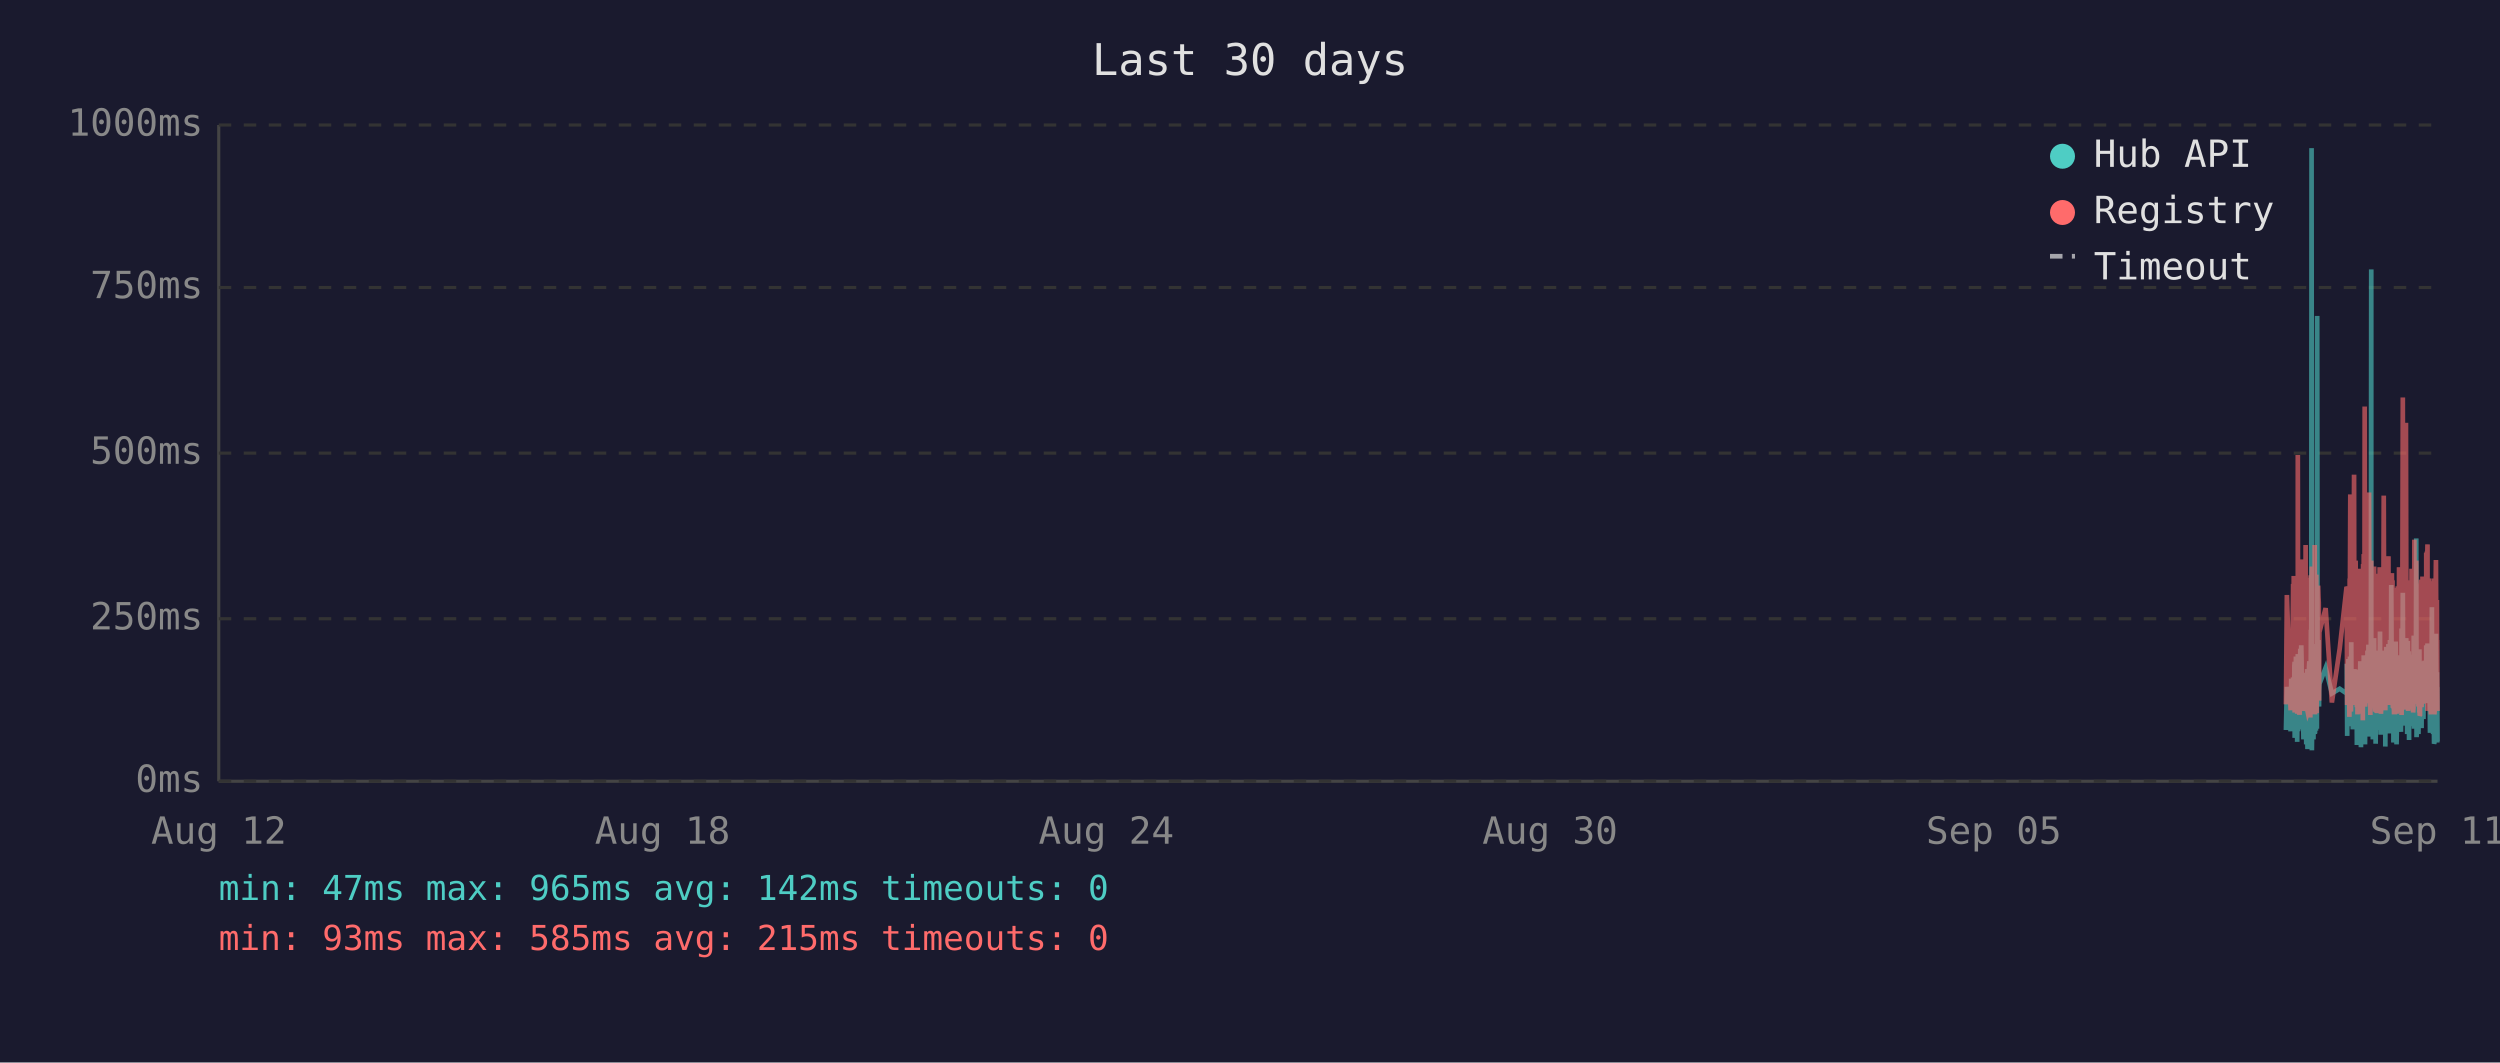
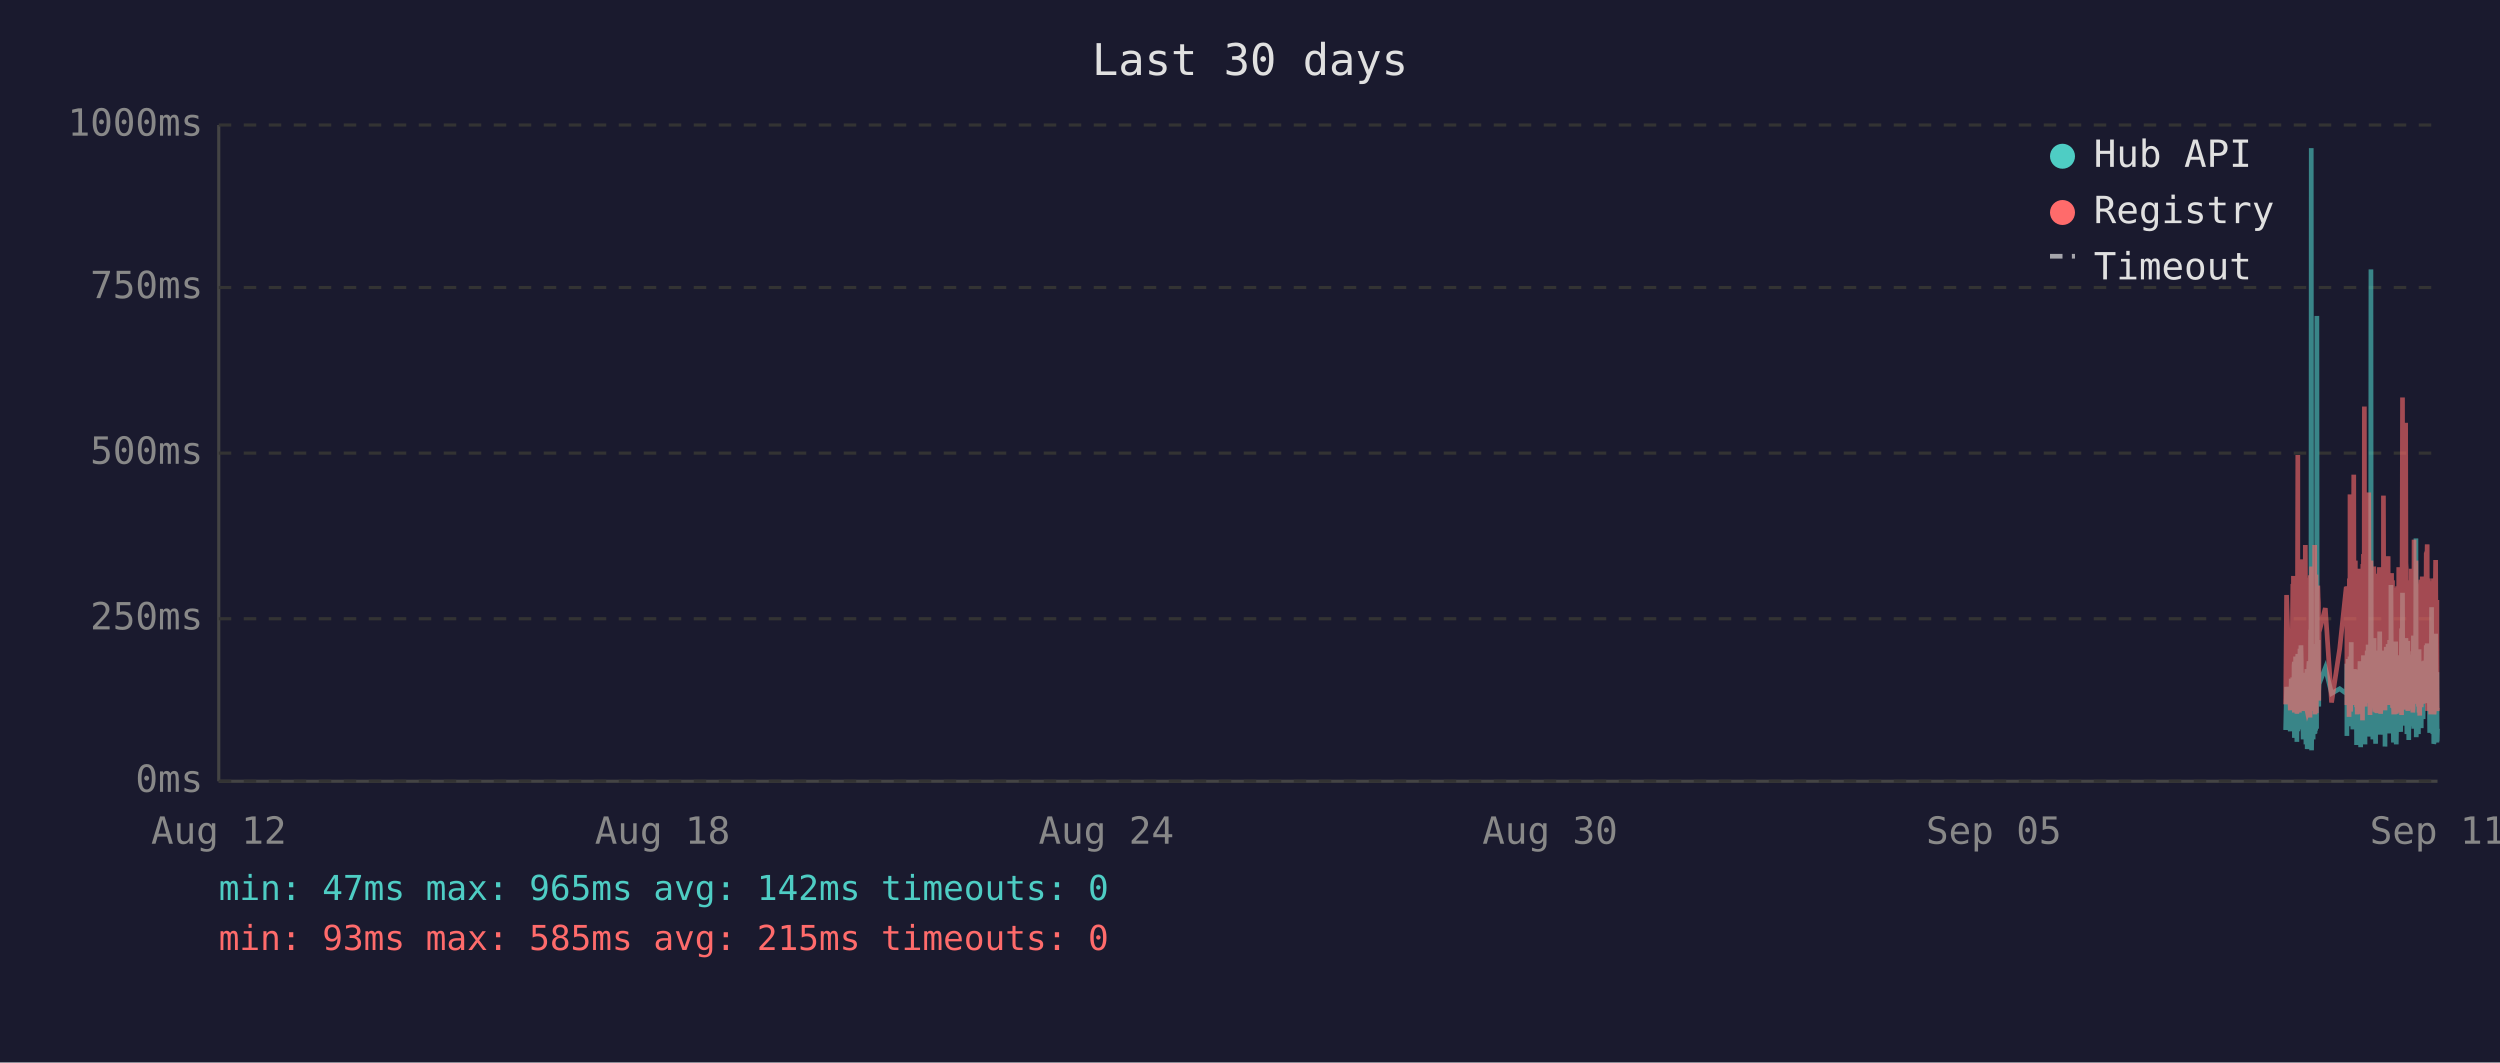
<svg xmlns="http://www.w3.org/2000/svg" viewBox="0 0 800 340" font-family="monospace" font-size="12">
  <rect width="800" height="340" fill="#1a1a2e" />
  <text x="400" y="24" fill="#e0e0e0" font-size="14" text-anchor="middle">Last 30 days</text>
  <line x1="70" y1="40" x2="70" y2="250" stroke="#444" stroke-width="1" />
  <line x1="70" y1="250" x2="780" y2="250" stroke="#444" stroke-width="1" />
  <line x1="70" y1="250" x2="780" y2="250" stroke="#333" stroke-width="1" stroke-dasharray="4" />
  <text x="65" y="250" fill="#888" text-anchor="end" dominant-baseline="middle">0ms</text>
  <line x1="70" y1="198" x2="780" y2="198" stroke="#333" stroke-width="1" stroke-dasharray="4" />
  <text x="65" y="198" fill="#888" text-anchor="end" dominant-baseline="middle">250ms</text>
  <line x1="70" y1="145" x2="780" y2="145" stroke="#333" stroke-width="1" stroke-dasharray="4" />
  <text x="65" y="145" fill="#888" text-anchor="end" dominant-baseline="middle">500ms</text>
  <line x1="70" y1="92" x2="780" y2="92" stroke="#333" stroke-width="1" stroke-dasharray="4" />
  <text x="65" y="92" fill="#888" text-anchor="end" dominant-baseline="middle">750ms</text>
  <line x1="70" y1="40" x2="780" y2="40" stroke="#333" stroke-width="1" stroke-dasharray="4" />
  <text x="65" y="40" fill="#888" text-anchor="end" dominant-baseline="middle">1000ms</text>
  <text x="70" y="270" fill="#888" text-anchor="middle">Aug 12</text>
  <text x="212" y="270" fill="#888" text-anchor="middle">Aug 18</text>
  <text x="354" y="270" fill="#888" text-anchor="middle">Aug 24</text>
  <text x="496" y="270" fill="#888" text-anchor="middle">Aug 30</text>
  <text x="638" y="270" fill="#888" text-anchor="middle">Sep 05</text>
  <text x="780" y="270" fill="#888" text-anchor="middle">Sep 11</text>
-   <polyline points="731.5,233.6 731.8,219.8 733.0,234.0 733.2,217.2 733.4,223.3 733.8,216.8 733.9,222.3 733.9,224.2 734.0,225.0 734.1,233.6 734.2,213.0 734.3,211.8 734.3,236.1 734.4,235.1 734.4,223.8 734.5,221.2 734.6,222.3 734.7,210.1 734.8,223.3 734.9,234.7 734.9,220.6 735.0,218.9 735.1,237.4 735.2,223.1 735.3,210.9 735.3,209.3 735.4,234.0 735.5,217.0 735.6,214.3 735.7,230.9 735.8,233.4 735.8,220.6 735.9,221.2 735.9,220.6 736.0,215.8 736.1,207.6 736.2,216.6 736.3,213.9 736.3,218.9 736.4,206.5 736.5,211.4 736.6,228.4 736.7,226.1 736.8,220.2 736.8,221.2 736.9,221.9 737.0,228.8 737.1,236.6 737.2,221.9 737.3,215.3 737.3,231.1 737.4,221.9 737.5,221.2 737.6,218.7 737.7,234.7 737.8,221.2 737.8,218.1 737.9,223.1 738.0,238.2 738.1,220.8 738.2,224.8 738.3,214.1 738.3,232.6 738.4,239.7 738.5,237.6 738.6,232.6 738.7,219.1 738.8,219.8 738.8,217.2 738.9,213.2 739.0,211.6 739.1,220.2 739.2,216.6 739.2,222.5 739.3,234.7 739.3,229.4 739.4,225.6 739.5,201.5 739.6,223.8 739.7,47.4 739.8,196.0 739.8,240.1 739.9,231.1 740.0,221.0 740.1,225.0 740.2,217.9 740.2,212.8 740.3,236.6 740.4,222.7 740.5,222.9 740.6,221.0 740.7,234.9 740.7,209.0 740.8,234.7 740.9,213.5 741.0,206.1 741.1,233.8 741.2,220.2 741.2,230.7 741.3,223.8 741.4,233.2 741.5,101.1 741.6,207.2 741.7,217.9 741.7,218.9 741.8,224.4 741.9,204.8 742.0,216.6 742.1,226.1 742.1,221.2 742.2,218.9 744.2,213.7 746.2,221.9 748.7,220.4 750.9,221.9 751.0,221.0 751.0,212.4 751.1,235.5 751.2,214.1 751.3,215.3 751.4,214.3 751.5,210.9 751.5,219.5 751.6,221.0 751.7,222.9 751.8,232.4 751.9,217.4 752.0,231.1 752.0,210.1 752.1,216.0 752.2,232.2 752.3,226.1 752.4,216.2 752.4,205.5 752.5,230.3 752.6,217.4 752.7,224.4 752.8,232.2 752.9,215.8 752.9,233.4 753.0,214.5 753.2,219.3 753.3,221.9 753.4,227.3 753.4,214.1 753.5,222.9 753.6,215.6 753.7,218.3 753.8,220.0 753.9,215.1 753.9,230.1 754.0,214.3 754.1,215.8 754.2,238.4 754.3,223.8 754.4,238.0 754.4,222.1 754.5,222.1 754.6,230.5 754.7,220.2 754.8,216.8 754.9,225.6 754.9,236.1 755.0,221.9 755.1,216.8 755.2,220.6 755.3,211.6 755.4,216.6 755.4,233.8 755.5,239.1 755.6,234.9 755.7,227.3 755.8,229.4 755.8,211.6 755.9,215.1 756.0,215.8 756.1,236.1 756.1,235.3 756.2,221.7 756.3,216.8 756.3,233.8 756.4,209.7 756.5,223.8 756.6,222.7 756.7,216.6 756.8,229.4 756.8,238.2 756.9,229.6 757.0,220.4 757.1,214.5 757.2,220.4 757.3,229.8 757.3,221.2 757.4,219.3 757.5,217.4 757.6,208.2 757.7,218.5 757.8,208.2 757.8,218.9 757.9,206.3 758.0,235.7 758.1,212.2 758.2,213.9 758.3,219.8 758.3,218.7 758.4,233.0 758.5,219.3 758.6,226.1 758.7,197.1 758.8,86.2 758.8,216.0 758.9,233.8 759.0,208.2 759.1,213.0 759.2,210.3 759.3,223.3 759.3,236.6 759.4,217.9 759.5,205.9 759.6,216.4 759.7,216.4 759.7,204.2 759.8,216.4 759.9,219.8 760.0,213.7 760.0,231.7 760.1,223.1 760.2,234.9 760.2,238.0 760.3,228.2 760.4,231.5 760.5,222.1 760.6,222.1 760.7,233.6 760.7,219.5 760.8,208.2 760.9,225.8 761.0,212.8 761.1,221.0 761.2,233.2 761.2,224.4 761.3,231.5 761.4,216.0 761.5,218.9 761.6,202.1 761.7,224.6 761.7,217.7 761.8,235.1 761.9,222.9 762.0,226.1 762.1,221.4 762.2,219.8 762.2,211.4 762.3,212.2 762.4,220.8 762.5,208.2 762.6,221.4 762.7,222.5 762.7,214.9 762.8,220.2 762.9,209.0 763.0,219.5 763.1,220.2 763.2,215.3 763.2,218.7 763.3,233.4 763.3,238.9 763.4,210.9 763.5,223.5 763.6,213.2 763.6,207.0 763.7,219.5 763.8,216.4 763.9,223.3 764.0,224.2 764.1,215.3 764.1,210.9 764.2,221.0 764.3,206.1 764.4,233.0 764.5,220.4 764.6,210.7 764.6,220.2 764.7,234.7 764.8,204.8 764.9,219.1 765.0,228.6 765.1,214.3 765.1,222.3 765.2,187.2 765.3,208.6 765.4,221.2 765.5,207.4 765.6,220.6 765.6,221.4 765.7,228.4 765.8,223.5 765.9,226.5 765.9,237.6 766.0,221.4 766.1,234.2 766.1,220.8 766.2,214.9 766.3,234.5 766.4,217.0 766.5,227.1 766.6,221.7 766.6,205.3 766.7,215.6 766.8,226.5 766.9,238.2 767.0,232.6 767.0,223.3 767.1,216.8 767.2,234.0 767.3,225.4 767.4,218.1 767.5,209.9 767.5,218.3 767.6,225.6 767.7,209.7 767.8,211.6 767.9,224.0 768.0,219.1 768.0,221.4 768.0,223.8 768.1,233.4 768.2,226.7 768.3,234.2 768.4,222.9 768.5,213.0 768.5,201.1 768.6,229.2 768.7,220.8 768.8,215.8 768.9,189.7 769.0,223.5 769.0,208.8 769.1,223.3 769.2,217.7 769.3,207.8 769.4,218.1 769.5,213.9 769.5,212.0 769.6,218.9 769.7,218.3 769.8,232.2 769.9,206.3 770.0,204.2 770.0,218.5 770.1,230.9 770.2,218.3 770.3,234.9 770.4,229.8 770.5,215.3 770.5,205.1 770.6,232.6 770.7,231.1 770.8,208.4 770.9,236.8 770.9,218.9 771.0,228.6 771.1,228.4 771.2,209.5 771.3,217.0 771.4,232.4 771.4,230.1 771.5,212.8 771.6,223.8 771.7,221.4 771.8,232.2 771.9,218.1 771.9,222.5 772.0,229.4 772.1,221.2 772.2,230.3 772.3,224.2 772.4,203.4 772.4,208.2 772.5,233.2 772.6,222.9 772.7,228.2 772.8,216.6 772.9,219.3 772.9,221.0 773.0,214.5 773.1,211.8 773.2,172.3 773.3,235.9 773.4,230.9 773.4,211.6 773.5,209.5 773.6,217.2 773.7,218.7 773.8,220.0 773.9,215.3 773.9,234.9 774.0,227.3 774.1,213.9 774.2,207.8 774.3,230.1 774.3,225.4 774.4,233.0 774.5,215.1 774.6,225.0 774.7,219.3 774.8,220.8 774.8,220.6 774.8,225.0 774.9,233.0 775.0,211.6 775.1,222.9 775.2,220.0 775.3,225.0 775.3,213.7 775.4,213.7 775.5,230.1 775.6,213.5 775.7,224.2 775.8,214.9 775.8,224.2 775.9,211.4 776.0,218.7 776.1,212.8 776.2,215.1 776.3,225.0 776.4,213.7 776.4,206.5 776.5,213.9 776.6,217.7 776.7,219.1 776.8,205.9 776.8,224.0 776.9,212.4 777.0,216.4 777.1,219.8 777.2,220.6 777.3,215.3 777.3,222.5 777.4,224.6 777.5,223.1 777.6,234.5 777.7,230.9 777.8,229.6 777.8,224.6 777.9,225.2 778.0,216.6 778.1,218.3 778.2,194.3 778.3,231.1 778.3,223.3 778.4,207.4 778.5,216.2 778.6,234.9 778.7,231.7 778.8,212.8 778.8,226.5 778.9,238.0 779.0,237.6 779.1,221.4 779.2,219.5 779.3,220.4 779.3,217.2 779.4,217.9 779.5,202.8 779.6,216.6 779.7,224.4 779.8,215.6 779.8,215.1 779.9,237.6 779.9,219.8 780.0,237.2" fill="none" stroke="#4ecdc4" stroke-width="1.5" opacity="0.6" />
-   <polyline points="731.5,225.4 731.8,190.4 733.0,227.3 733.2,201.7 733.4,226.5 733.8,187.6 733.9,187.6 733.9,215.8 734.0,184.3 734.1,224.6 734.2,206.3 734.3,192.5 734.3,228.0 734.4,225.8 734.4,209.0 734.5,204.0 734.6,209.0 734.7,196.2 734.8,224.4 734.9,225.8 734.9,206.1 735.0,204.2 735.1,228.4 735.2,222.3 735.3,186.0 735.3,145.6 735.4,226.3 735.5,215.1 735.6,226.3 735.7,224.2 735.8,226.5 735.8,228.0 735.9,228.0 735.9,206.5 736.0,198.1 736.1,181.3 736.2,193.1 736.3,199.4 736.3,181.1 736.4,201.1 736.5,196.7 736.6,223.5 736.7,214.9 736.8,179.0 736.8,185.3 736.9,227.5 737.0,225.8 737.1,226.7 737.2,185.7 737.3,209.5 737.3,224.4 737.4,184.9 737.5,184.5 737.6,206.3 737.7,225.0 737.8,174.4 737.8,200.7 737.9,185.3 738.0,226.5 738.1,186.4 738.2,222.7 738.3,190.8 738.3,216.6 738.4,227.5 738.5,228.0 738.6,227.7 738.7,186.6 738.8,210.5 738.8,200.2 738.9,200.4 739.0,198.1 739.1,206.1 739.2,190.4 739.2,184.9 739.3,229.6 739.3,217.7 739.4,184.1 739.5,188.3 739.6,216.6 739.7,187.8 739.8,181.3 739.8,227.5 739.9,225.6 740.0,207.4 740.1,226.5 740.2,201.3 740.2,193.9 740.3,226.9 740.4,184.1 740.5,209.0 740.6,185.5 740.7,225.8 740.7,174.4 740.8,228.6 740.9,192.7 741.0,197.5 741.1,224.0 741.2,183.9 741.2,225.0 741.3,228.2 741.4,216.0 741.5,209.9 741.6,192.2 741.7,193.3 741.7,221.7 741.8,187.4 741.9,191.0 742.0,192.9 742.1,217.2 742.1,224.2 742.2,202.3 744.2,194.6 746.2,224.8 748.7,207.6 750.9,187.8 751.0,188.7 751.0,201.7 751.1,225.6 751.2,191.0 751.3,187.6 751.4,190.8 751.5,190.6 751.5,208.8 751.6,210.5 751.7,216.0 751.8,229.4 751.9,185.1 752.0,218.7 752.0,182.8 752.1,158.2 752.2,221.7 752.3,227.7 752.4,191.8 752.4,178.8 752.5,225.4 752.6,203.0 752.7,219.5 752.8,219.3 752.9,205.3 752.9,225.6 753.0,182.0 753.2,181.3 753.3,151.9 753.4,218.5 753.4,189.1 753.5,208.0 753.6,207.4 753.7,210.1 753.8,179.4 753.9,202.1 753.9,224.2 754.0,194.3 754.1,189.9 754.2,226.3 754.3,196.4 754.4,228.6 754.4,206.5 754.5,217.4 754.6,224.4 754.7,182.0 754.8,191.4 754.9,228.4 754.9,225.4 755.0,225.2 755.1,187.6 755.2,184.7 755.3,196.7 755.4,204.0 755.4,223.8 755.5,224.4 755.6,226.9 755.7,215.6 755.8,216.8 755.8,210.1 755.9,208.2 756.0,205.9 756.1,230.5 756.1,228.4 756.2,180.5 756.3,186.4 756.3,223.8 756.4,177.3 756.5,184.7 756.6,225.8 756.7,130.1 756.8,217.2 756.8,226.1 756.9,224.8 757.0,181.8 757.1,190.8 757.2,201.7 757.3,225.0 757.3,221.0 757.4,183.4 757.5,192.7 757.6,199.2 757.7,184.9 757.8,182.2 757.8,183.9 757.9,178.4 758.0,224.2 758.1,157.6 758.2,197.7 758.3,208.6 758.3,184.5 758.4,214.1 758.5,228.8 758.6,206.5 758.7,194.6 758.8,179.4 758.8,186.6 758.9,221.9 759.0,214.1 759.1,203.6 759.2,197.3 759.3,208.8 759.3,225.2 759.4,190.6 759.5,194.6 759.6,189.5 759.7,181.3 759.7,184.5 759.8,191.4 759.9,188.1 760.0,192.7 760.0,226.1 760.1,227.7 760.2,225.0 760.2,223.5 760.3,215.3 760.4,228.0 760.5,215.1 760.6,184.5 760.7,215.3 760.7,228.2 760.8,197.3 760.9,184.3 761.0,224.4 761.1,183.6 761.2,225.6 761.2,185.3 761.3,224.8 761.4,226.3 761.5,181.5 761.6,190.8 761.7,213.5 761.7,189.7 761.8,225.0 761.9,228.4 762.0,226.3 762.1,217.7 762.2,203.4 762.2,199.6 762.3,194.8 762.4,185.3 762.5,199.4 762.6,188.9 762.7,215.1 762.7,190.6 762.8,158.6 762.9,192.7 763.0,187.8 763.1,207.8 763.2,195.0 763.2,184.1 763.3,216.0 763.3,227.3 763.4,183.6 763.5,223.8 763.6,194.3 763.6,182.8 763.7,185.1 763.8,202.3 763.9,204.4 764.0,220.6 764.1,189.3 764.1,207.8 764.2,181.3 764.3,178.0 764.4,223.3 764.5,183.4 764.6,191.6 764.6,204.0 764.7,225.6 764.8,195.8 764.9,210.1 765.0,222.9 765.1,189.1 765.1,207.0 765.2,191.2 765.3,197.5 765.4,183.4 765.5,197.9 765.6,193.5 765.6,185.7 765.7,226.5 765.8,225.4 765.9,210.9 765.9,226.7 766.0,225.2 766.1,228.6 766.1,210.1 766.2,193.1 766.3,228.6 766.4,214.7 766.5,214.9 766.6,214.5 766.6,188.1 766.7,191.4 766.8,226.3 766.9,228.4 767.0,223.8 767.0,211.4 767.1,216.8 767.2,226.5 767.3,187.6 767.4,203.4 767.5,226.5 767.5,191.2 767.6,217.0 767.7,181.5 767.8,196.2 767.9,228.0 768.0,191.8 768.0,225.8 768.0,225.8 768.1,227.5 768.2,218.3 768.3,227.7 768.4,183.9 768.5,190.6 768.5,228.8 768.6,222.9 768.7,223.8 768.8,170.4 768.9,127.2 769.0,196.0 769.0,199.6 769.1,227.1 769.2,188.9 769.3,191.6 769.4,209.0 769.5,192.5 769.5,188.5 769.6,182.2 769.7,209.0 769.8,225.6 769.9,135.3 770.0,180.1 770.0,182.0 770.1,225.2 770.2,185.7 770.3,223.8 770.4,225.8 770.5,189.1 770.5,207.0 770.6,227.5 770.7,216.0 770.8,197.1 770.9,222.5 770.9,214.5 771.0,217.2 771.1,223.8 771.2,189.5 771.3,186.8 771.4,223.5 771.4,223.3 771.5,189.9 771.6,226.5 771.7,182.0 771.8,224.2 771.9,205.3 771.9,227.1 772.0,224.0 772.1,185.1 772.2,228.0 772.3,226.5 772.4,184.5 772.4,207.2 772.5,218.3 772.6,172.7 772.7,224.4 772.8,195.0 772.9,189.7 772.9,181.3 773.0,185.1 773.1,197.5 773.2,179.4 773.3,224.0 773.4,225.2 773.4,192.2 773.5,205.9 773.6,207.4 773.7,210.5 773.8,224.4 773.9,191.4 773.9,226.1 774.0,218.3 774.1,189.3 774.2,228.0 774.3,209.0 774.3,229.0 774.4,228.8 774.5,192.9 774.6,187.0 774.7,187.6 774.8,185.5 774.8,208.0 774.8,224.6 774.9,226.3 775.0,200.4 775.1,216.4 775.2,184.5 775.3,207.2 775.3,190.8 775.4,191.8 775.5,225.2 775.6,190.8 775.7,208.2 775.8,191.2 775.8,188.1 775.9,194.1 776.0,187.0 776.1,193.1 776.2,189.7 776.3,224.2 776.4,193.3 776.4,176.9 776.5,188.9 776.6,176.5 776.7,180.7 776.8,174.2 776.8,227.5 776.9,185.7 777.0,191.0 777.1,207.2 777.2,185.1 777.3,192.0 777.3,216.6 777.4,226.3 777.5,208.0 777.6,226.5 777.7,227.3 777.8,218.9 777.8,227.1 777.9,228.6 778.0,191.6 778.1,227.1 778.2,198.6 778.3,227.3 778.3,218.9 778.4,186.0 778.5,191.0 778.6,224.6 778.7,228.6 778.8,185.1 778.8,217.4 778.9,223.8 779.0,228.6 779.1,227.3 779.2,206.1 779.3,206.1 779.3,193.9 779.4,188.9 779.5,179.2 779.6,200.0 779.7,226.7 779.8,193.9 779.8,192.0 779.9,227.3 779.9,204.8 780.0,227.5" fill="none" stroke="#ff6b6b" stroke-width="1.5" opacity="0.6" />
+   <polyline points="731.4,233.6 731.7,219.8 732.9,234.0 733.2,217.2 733.3,223.3 733.7,216.8 733.8,222.3 733.9,224.2 733.9,225.0 734.0,233.6 734.1,213.0 734.2,211.8 734.2,236.1 734.3,235.1 734.4,223.8 734.4,221.2 734.5,222.3 734.6,210.1 734.7,223.3 734.8,234.7 734.9,220.6 734.9,218.9 735.0,237.4 735.1,223.1 735.2,210.9 735.3,209.3 735.3,234.0 735.4,217.0 735.5,214.3 735.6,230.9 735.7,233.4 735.8,220.6 735.8,221.2 735.8,220.6 735.9,215.8 736.0,207.6 736.1,216.6 736.2,213.9 736.3,218.9 736.3,206.5 736.4,211.4 736.5,228.4 736.6,226.1 736.7,220.2 736.8,221.2 736.8,221.9 736.9,228.8 737.0,236.6 737.1,221.9 737.2,215.3 737.3,231.1 737.3,221.9 737.4,221.2 737.5,218.7 737.6,234.7 737.7,221.2 737.8,218.1 737.8,223.1 737.9,238.2 738.0,220.8 738.1,224.8 738.2,214.1 738.3,232.6 738.3,239.7 738.4,237.6 738.5,232.6 738.6,219.1 738.7,219.8 738.8,217.2 738.8,213.2 738.9,211.6 739.0,220.2 739.1,216.6 739.2,222.5 739.2,234.7 739.2,229.4 739.3,225.6 739.4,201.5 739.5,223.8 739.6,47.4 739.7,196.0 739.7,240.1 739.8,231.1 739.9,221.0 740.0,225.0 740.1,217.9 740.2,212.8 740.2,236.6 740.3,222.7 740.4,222.9 740.5,221.0 740.6,234.9 740.7,209.0 740.8,234.7 740.8,213.5 740.9,206.1 741.0,233.8 741.1,220.2 741.2,230.7 741.2,223.8 741.3,233.2 741.4,101.1 741.5,207.2 741.6,217.9 741.7,218.9 741.7,224.4 741.8,204.8 741.9,216.6 742.0,226.1 742.0,221.2 742.1,218.9 744.1,213.7 746.1,221.9 748.7,220.4 750.8,221.9 750.9,221.0 751.0,212.4 751.0,235.5 751.1,214.1 751.2,215.3 751.3,214.3 751.4,210.9 751.5,219.5 751.5,221.0 751.6,222.9 751.7,232.4 751.8,217.4 751.9,231.1 752.0,210.1 752.0,216.0 752.1,232.2 752.2,226.1 752.3,216.2 752.4,205.5 752.4,230.3 752.5,217.4 752.6,224.4 752.7,232.2 752.8,215.8 752.9,233.4 752.9,214.5 753.1,219.3 753.2,221.9 753.3,227.3 753.4,214.1 753.4,222.9 753.5,215.6 753.6,218.3 753.7,220.0 753.8,215.1 753.9,230.1 753.9,214.3 754.0,215.8 754.1,238.4 754.2,223.8 754.3,238.0 754.4,222.1 754.4,222.1 754.5,230.5 754.6,220.2 754.7,216.8 754.8,225.6 754.9,236.1 754.9,221.9 755.0,216.8 755.1,220.6 755.2,211.6 755.3,216.6 755.4,233.8 755.4,239.1 755.5,234.9 755.6,227.3 755.7,229.4 755.8,211.6 755.9,215.1 755.9,215.8 756.0,236.1 756.0,235.3 756.1,221.7 756.2,216.8 756.3,233.8 756.3,209.7 756.4,223.8 756.5,222.7 756.6,216.6 756.7,229.4 756.8,238.2 756.8,229.6 756.9,220.4 757.0,214.5 757.1,220.4 757.2,229.8 757.3,221.2 757.3,219.3 757.4,217.4 757.5,208.2 757.6,218.5 757.7,208.2 757.8,218.9 757.8,206.3 757.9,235.7 758.0,212.2 758.1,213.9 758.2,219.8 758.3,218.7 758.3,233.0 758.4,219.3 758.5,226.1 758.6,197.1 758.7,86.2 758.8,216.0 758.8,233.8 758.9,208.2 759.0,213.0 759.1,210.3 759.2,223.3 759.3,236.6 759.3,217.9 759.4,205.9 759.5,216.4 759.6,216.4 759.7,204.2 759.8,216.4 759.8,219.8 759.9,213.7 759.9,231.7 760.0,223.1 760.1,234.9 760.2,238.0 760.2,228.2 760.3,231.5 760.4,222.1 760.5,222.1 760.6,233.6 760.7,219.5 760.7,208.2 760.8,225.8 760.9,212.8 761.0,221.0 761.1,233.2 761.2,224.4 761.2,231.5 761.3,216.0 761.4,218.9 761.5,202.1 761.6,224.6 761.7,217.7 761.7,235.1 761.8,222.9 761.9,226.1 762.0,221.4 762.1,219.8 762.2,211.4 762.2,212.2 762.3,220.8 762.4,208.2 762.5,221.4 762.6,222.5 762.7,214.9 762.7,220.2 762.8,209.0 762.9,219.5 763.0,220.2 763.1,215.3 763.2,218.7 763.2,233.4 763.2,238.9 763.3,210.9 763.4,223.5 763.5,213.2 763.6,207.0 763.7,219.5 763.7,216.4 763.8,223.3 763.9,224.2 764.0,215.3 764.1,210.9 764.1,221.0 764.2,206.1 764.3,233.0 764.4,220.4 764.5,210.7 764.6,220.2 764.6,234.7 764.7,204.8 764.8,219.1 764.9,228.6 765.0,214.3 765.1,222.3 765.1,187.2 765.2,208.6 765.3,221.2 765.4,207.4 765.5,220.6 765.6,221.4 765.6,228.4 765.7,223.5 765.8,226.5 765.9,237.6 765.9,221.4 766.0,234.2 766.1,220.8 766.1,214.9 766.2,234.5 766.3,217.0 766.4,227.1 766.5,221.7 766.6,205.3 766.6,215.6 766.7,226.5 766.8,238.2 766.9,232.6 767.0,223.3 767.1,216.8 767.1,234.0 767.2,225.4 767.3,218.1 767.4,209.9 767.5,218.3 767.5,225.6 767.6,209.7 767.7,211.6 767.8,224.0 767.9,219.1 767.9,221.4 768.0,223.8 768.0,233.4 768.1,226.7 768.2,234.2 768.3,222.9 768.4,213.0 768.5,201.1 768.5,229.2 768.6,220.8 768.7,215.8 768.8,189.7 768.9,223.5 769.0,208.8 769.0,223.3 769.1,217.7 769.2,207.8 769.3,218.1 769.4,213.9 769.5,212.0 769.5,218.9 769.6,218.3 769.7,232.2 769.8,206.3 769.9,204.2 770.0,218.5 770.0,230.9 770.1,218.3 770.2,234.9 770.3,229.8 770.4,215.3 770.5,205.1 770.5,232.6 770.6,231.1 770.7,208.4 770.8,236.8 770.9,218.9 770.9,228.6 771.0,228.4 771.1,209.5 771.2,217.0 771.3,232.4 771.4,230.1 771.4,212.8 771.5,223.8 771.6,221.4 771.7,232.2 771.8,218.1 771.9,222.5 771.9,229.4 772.0,221.2 772.1,230.3 772.2,224.2 772.3,203.4 772.4,208.2 772.4,233.2 772.5,222.9 772.6,228.2 772.7,216.6 772.8,219.3 772.9,221.0 772.9,214.5 773.0,211.8 773.1,172.3 773.2,235.9 773.3,230.9 773.4,211.6 773.4,209.5 773.5,217.2 773.6,218.7 773.7,220.0 773.8,215.3 773.9,234.9 773.9,227.3 774.0,213.9 774.1,207.8 774.2,230.1 774.3,225.4 774.3,233.0 774.4,215.1 774.5,225.0 774.6,219.3 774.7,220.8 774.7,220.6 774.8,225.0 774.8,233.0 774.9,211.6 775.0,222.9 775.1,220.0 775.2,225.0 775.3,213.7 775.3,213.7 775.4,230.1 775.5,213.5 775.6,224.2 775.7,214.9 775.8,224.2 775.9,211.4 775.9,218.7 776.0,212.8 776.1,215.1 776.2,225.0 776.3,213.7 776.4,206.5 776.4,213.9 776.5,217.7 776.6,219.1 776.7,205.9 776.8,224.0 776.8,212.4 776.9,216.4 777.0,219.8 777.1,220.6 777.2,215.3 777.3,222.5 777.3,224.6 777.4,223.1 777.5,234.5 777.6,230.9 777.7,229.6 777.8,224.6 777.8,225.2 777.9,216.6 778.0,218.3 778.1,194.3 778.2,231.1 778.3,223.3 778.3,207.4 778.4,216.2 778.5,234.9 778.6,231.7 778.7,212.8 778.8,226.5 778.8,238.0 778.9,237.6 779.0,221.4 779.1,219.5 779.2,220.4 779.3,217.2 779.3,217.9 779.4,202.8 779.5,216.6 779.6,224.4 779.7,215.6 779.8,215.1 779.8,237.6 779.8,219.8 779.9,237.2 780.0,233.2" fill="none" stroke="#4ecdc4" stroke-width="1.5" opacity="0.6" />
+   <polyline points="731.4,225.4 731.7,190.4 732.9,227.3 733.2,201.7 733.3,226.5 733.7,187.6 733.8,187.6 733.9,215.8 733.9,184.3 734.0,224.6 734.1,206.3 734.2,192.5 734.2,228.0 734.3,225.8 734.4,209.0 734.4,204.0 734.5,209.0 734.6,196.2 734.7,224.4 734.8,225.8 734.9,206.1 734.9,204.2 735.0,228.4 735.1,222.3 735.2,186.0 735.3,145.6 735.3,226.3 735.4,215.1 735.5,226.3 735.6,224.2 735.7,226.5 735.8,228.0 735.8,228.0 735.8,206.5 735.9,198.1 736.0,181.3 736.1,193.1 736.2,199.4 736.3,181.1 736.3,201.1 736.4,196.7 736.5,223.5 736.6,214.9 736.7,179.0 736.8,185.3 736.8,227.5 736.9,225.8 737.0,226.7 737.1,185.7 737.2,209.5 737.3,224.4 737.3,184.9 737.4,184.5 737.5,206.3 737.6,225.0 737.7,174.4 737.8,200.7 737.8,185.3 737.9,226.5 738.0,186.4 738.1,222.7 738.2,190.8 738.3,216.6 738.3,227.5 738.4,228.0 738.5,227.7 738.6,186.6 738.7,210.5 738.8,200.2 738.8,200.4 738.9,198.1 739.0,206.1 739.1,190.4 739.2,184.9 739.2,229.6 739.2,217.7 739.3,184.1 739.4,188.3 739.5,216.6 739.6,187.8 739.7,181.3 739.7,227.5 739.8,225.6 739.9,207.4 740.0,226.5 740.1,201.3 740.2,193.9 740.2,226.9 740.3,184.1 740.4,209.0 740.5,185.5 740.6,225.8 740.7,174.4 740.8,228.6 740.8,192.7 740.9,197.5 741.0,224.0 741.1,183.9 741.2,225.0 741.2,228.2 741.3,216.0 741.4,209.9 741.5,192.2 741.6,193.3 741.7,221.7 741.7,187.4 741.8,191.0 741.9,192.9 742.0,217.2 742.0,224.2 742.1,202.3 744.1,194.6 746.1,224.8 748.7,207.6 750.8,187.8 750.9,188.7 751.0,201.7 751.0,225.6 751.1,191.0 751.2,187.6 751.3,190.8 751.4,190.6 751.5,208.8 751.5,210.5 751.6,216.0 751.7,229.4 751.8,185.1 751.9,218.7 752.0,182.8 752.0,158.2 752.1,221.7 752.2,227.7 752.3,191.8 752.4,178.8 752.4,225.4 752.5,203.0 752.6,219.5 752.7,219.3 752.8,205.3 752.9,225.6 752.9,182.0 753.1,181.3 753.2,151.9 753.3,218.5 753.4,189.1 753.4,208.0 753.5,207.4 753.6,210.1 753.7,179.4 753.8,202.1 753.9,224.2 753.9,194.3 754.0,189.9 754.1,226.3 754.2,196.4 754.3,228.6 754.4,206.5 754.4,217.4 754.5,224.4 754.6,182.0 754.7,191.4 754.8,228.4 754.9,225.4 754.9,225.2 755.0,187.6 755.1,184.7 755.2,196.7 755.3,204.0 755.4,223.8 755.4,224.4 755.5,226.9 755.6,215.6 755.7,216.8 755.8,210.1 755.9,208.2 755.9,205.9 756.0,230.5 756.0,228.4 756.1,180.5 756.2,186.4 756.3,223.8 756.3,177.3 756.4,184.7 756.5,225.8 756.6,130.1 756.7,217.2 756.8,226.1 756.8,224.8 756.9,181.8 757.0,190.8 757.1,201.7 757.2,225.0 757.3,221.0 757.3,183.4 757.4,192.7 757.5,199.2 757.6,184.9 757.7,182.2 757.8,183.9 757.8,178.4 757.9,224.2 758.0,157.6 758.1,197.7 758.2,208.6 758.3,184.5 758.3,214.1 758.4,228.8 758.5,206.5 758.6,194.6 758.7,179.4 758.8,186.6 758.8,221.9 758.9,214.1 759.0,203.6 759.1,197.3 759.2,208.8 759.3,225.2 759.3,190.6 759.4,194.6 759.5,189.5 759.6,181.3 759.7,184.5 759.8,191.4 759.8,188.1 759.9,192.7 759.9,226.1 760.0,227.7 760.1,225.0 760.2,223.5 760.2,215.3 760.3,228.0 760.4,215.1 760.5,184.5 760.6,215.3 760.7,228.2 760.7,197.3 760.8,184.3 760.9,224.4 761.0,183.6 761.1,225.6 761.2,185.3 761.2,224.8 761.3,226.3 761.4,181.5 761.5,190.8 761.6,213.5 761.7,189.7 761.7,225.0 761.8,228.4 761.9,226.3 762.0,217.7 762.1,203.4 762.2,199.6 762.2,194.8 762.3,185.3 762.4,199.4 762.5,188.9 762.6,215.1 762.7,190.6 762.7,158.6 762.8,192.7 762.9,187.8 763.0,207.8 763.1,195.0 763.2,184.1 763.2,216.0 763.2,227.3 763.3,183.6 763.4,223.8 763.5,194.3 763.6,182.8 763.7,185.1 763.7,202.3 763.8,204.4 763.9,220.6 764.0,189.3 764.1,207.8 764.1,181.3 764.2,178.0 764.3,223.3 764.4,183.4 764.5,191.6 764.6,204.0 764.6,225.6 764.7,195.8 764.8,210.1 764.9,222.9 765.0,189.1 765.1,207.0 765.1,191.2 765.2,197.5 765.3,183.4 765.4,197.9 765.5,193.5 765.6,185.7 765.6,226.5 765.7,225.4 765.8,210.9 765.9,226.7 765.9,225.2 766.0,228.6 766.1,210.1 766.1,193.1 766.2,228.6 766.3,214.7 766.4,214.9 766.5,214.5 766.6,188.1 766.6,191.4 766.7,226.3 766.8,228.4 766.9,223.8 767.0,211.4 767.1,216.8 767.1,226.5 767.2,187.6 767.3,203.4 767.4,226.5 767.5,191.2 767.5,217.0 767.6,181.5 767.7,196.2 767.8,228.0 767.9,191.8 767.9,225.8 768.0,225.8 768.0,227.5 768.1,218.3 768.2,227.7 768.3,183.9 768.4,190.6 768.5,228.8 768.5,222.9 768.6,223.8 768.7,170.4 768.8,127.2 768.9,196.0 769.0,199.6 769.0,227.1 769.1,188.9 769.2,191.6 769.3,209.0 769.4,192.5 769.5,188.5 769.5,182.2 769.6,209.0 769.7,225.6 769.8,135.3 769.9,180.1 770.0,182.0 770.0,225.2 770.1,185.7 770.2,223.8 770.3,225.8 770.4,189.1 770.5,207.0 770.5,227.5 770.6,216.0 770.7,197.1 770.8,222.5 770.9,214.5 770.9,217.2 771.0,223.8 771.1,189.5 771.2,186.8 771.3,223.5 771.4,223.3 771.4,189.9 771.5,226.5 771.6,182.0 771.7,224.2 771.8,205.3 771.9,227.1 771.9,224.0 772.0,185.1 772.1,228.0 772.2,226.5 772.3,184.5 772.4,207.2 772.4,218.3 772.5,172.7 772.6,224.4 772.7,195.0 772.8,189.7 772.9,181.3 772.9,185.1 773.0,197.5 773.1,179.4 773.2,224.0 773.3,225.2 773.4,192.2 773.4,205.9 773.5,207.4 773.6,210.5 773.7,224.4 773.8,191.4 773.9,226.1 773.9,218.3 774.0,189.3 774.1,228.0 774.2,209.0 774.3,229.0 774.3,228.8 774.4,192.9 774.5,187.0 774.6,187.6 774.7,185.5 774.7,208.0 774.8,224.6 774.8,226.3 774.9,200.4 775.0,216.4 775.1,184.5 775.2,207.2 775.3,190.8 775.3,191.8 775.4,225.2 775.5,190.8 775.6,208.2 775.7,191.2 775.8,188.1 775.9,194.1 775.9,187.0 776.0,193.1 776.1,189.7 776.2,224.2 776.3,193.3 776.4,176.9 776.4,188.9 776.5,176.5 776.6,180.7 776.7,174.2 776.8,227.5 776.8,185.7 776.9,191.0 777.0,207.2 777.1,185.1 777.2,192.0 777.3,216.6 777.3,226.3 777.4,208.0 777.5,226.5 777.6,227.3 777.7,218.9 777.8,227.1 777.8,228.6 777.9,191.6 778.0,227.1 778.1,198.6 778.2,227.3 778.3,218.9 778.3,186.0 778.4,191.0 778.5,224.6 778.6,228.6 778.7,185.1 778.8,217.4 778.8,223.8 778.9,228.6 779.0,227.3 779.1,206.1 779.2,206.1 779.3,193.9 779.3,188.9 779.4,179.2 779.5,200.0 779.6,226.7 779.7,193.9 779.8,192.0 779.8,227.3 779.8,204.8 779.9,227.5 780.0,226.5" fill="none" stroke="#ff6b6b" stroke-width="1.5" opacity="0.6" />
  <circle cx="660" cy="50" r="4" fill="#4ecdc4" />
  <text x="670" y="50" fill="#e0e0e0" dominant-baseline="middle">Hub API</text>
  <circle cx="660" cy="68" r="4" fill="#ff6b6b" />
  <text x="670" y="68" fill="#e0e0e0" dominant-baseline="middle">Registry</text>
  <line x1="656" y1="82" x2="664" y2="82" stroke="#e0e0e0" stroke-width="1.5" stroke-dasharray="4,3" opacity="0.7" />
  <text x="670" y="86" fill="#e0e0e0" dominant-baseline="middle">Timeout</text>
  <text x="70" y="288" fill="#4ecdc4" font-size="11">min: 47ms  max: 965ms  avg: 142ms  timeouts: 0</text>
  <text x="70" y="304" fill="#ff6b6b" font-size="11">min: 93ms  max: 585ms  avg: 215ms  timeouts: 0</text>
</svg>
